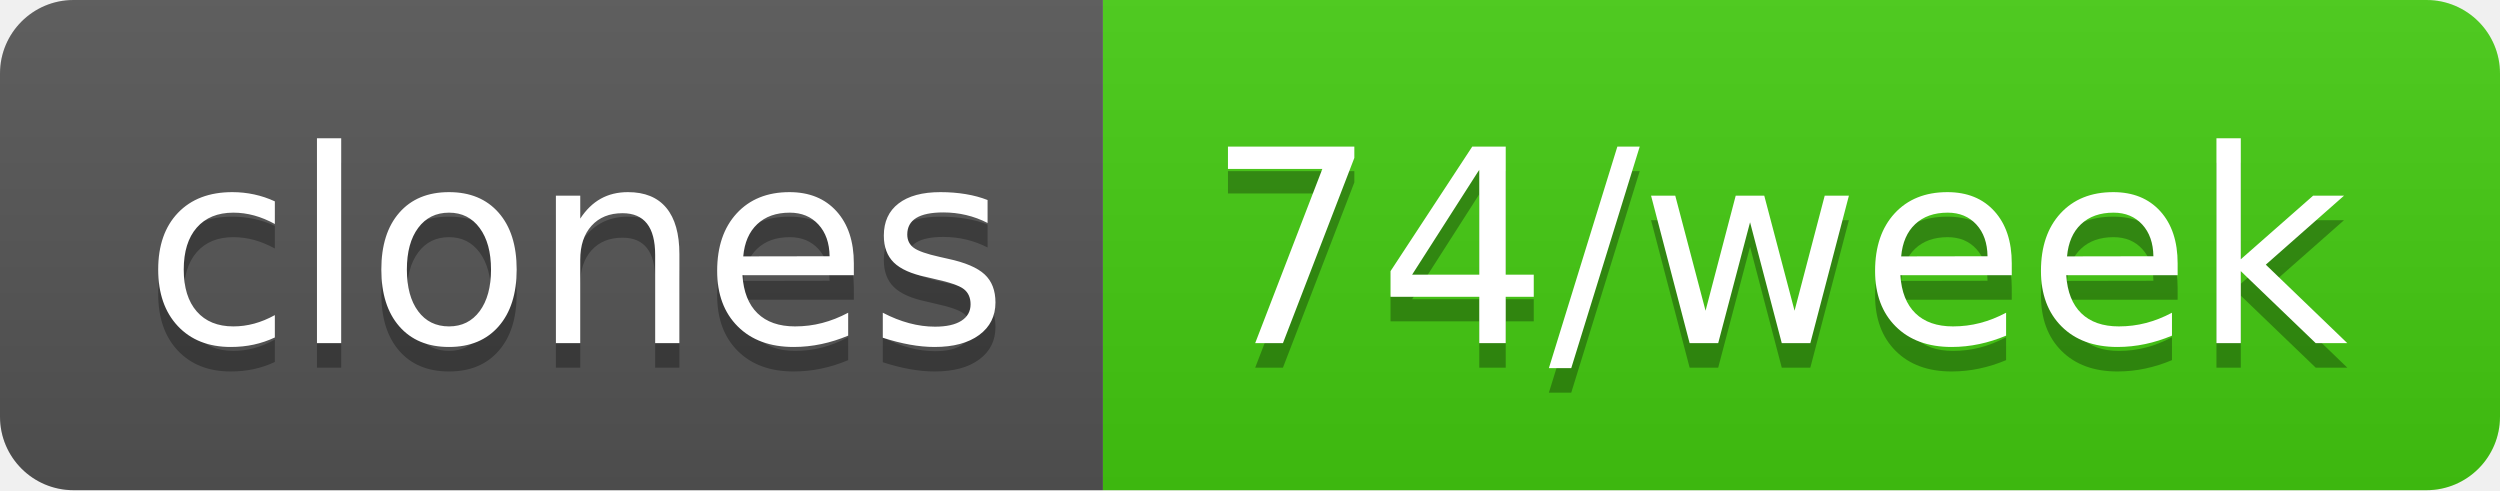
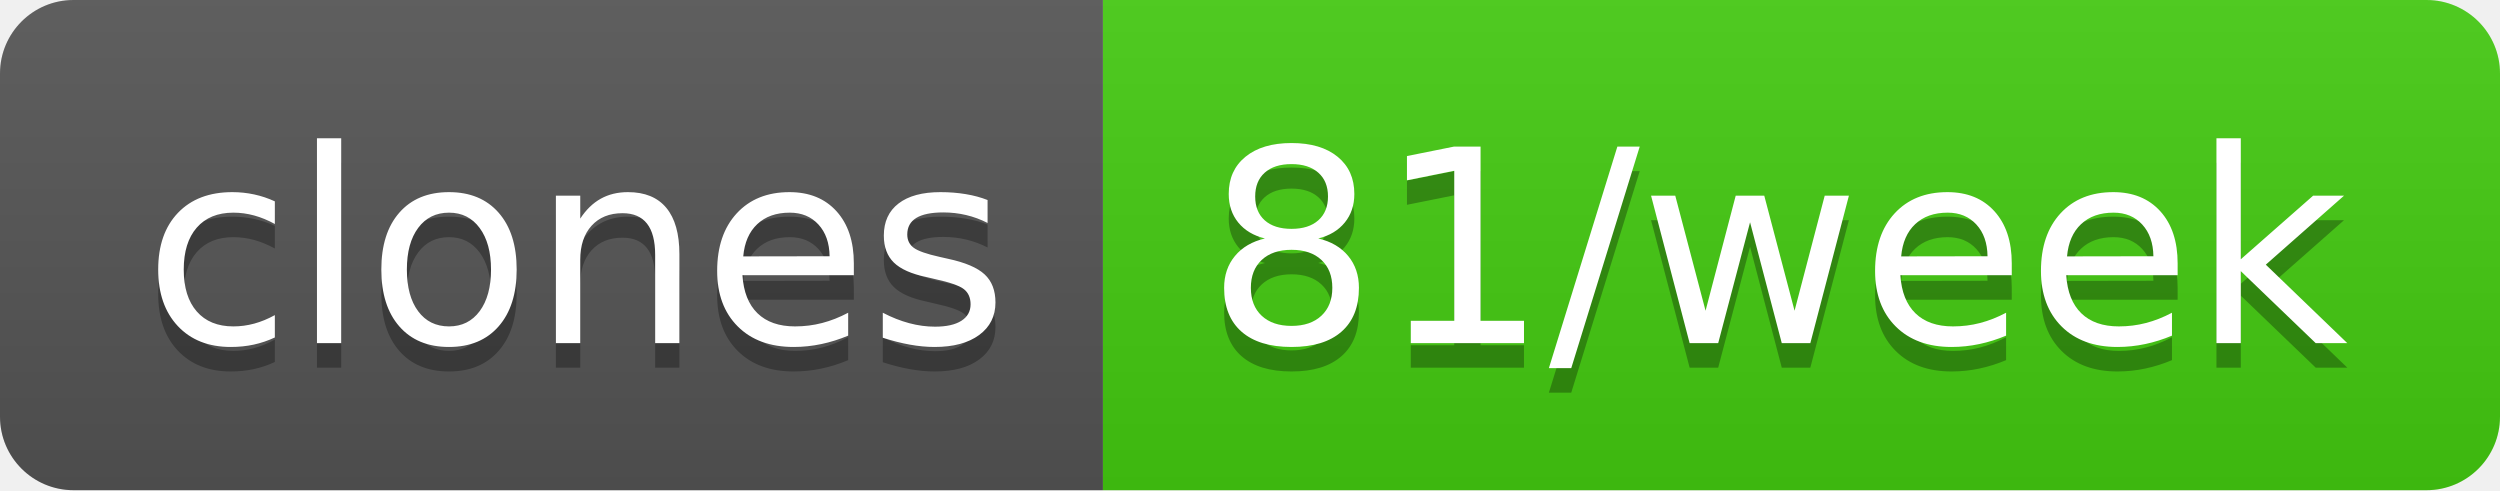
- <svg xmlns="http://www.w3.org/2000/svg" width="102" height="20" role="img" aria-label="clones: 74/week">
+ <svg xmlns="http://www.w3.org/2000/svg" width="102" height="20" role="img" aria-label="clones: 81/week">
  <linearGradient id="s" x2="0" y2="100%">
    <stop offset="0" stop-color="#bbb" stop-opacity=".1" />
    <stop offset="1" stop-opacity=".1" />
  </linearGradient>
  <clipPath id="r">
    <rect width="102" height="20" rx="3" fill="#fff" />
  </clipPath>
  <g clip-path="url(#r)">
    <rect width="45" height="20" fill="#555" />
    <rect x="45" width="57" height="20" fill="#4c1" />
    <rect width="102" height="20" fill="url(#s)" />
  </g>
  <g fill="#fff" text-anchor="middle" font-family="Verdana,Geneva,DejaVu Sans,sans-serif" text-rendering="geometricPrecision" font-size="110">
    <text aria-hidden="true" x="235" y="150" fill="#010101" fill-opacity=".3" transform="scale(.1)" textLength="350">clones</text>
    <text x="235" y="140" transform="scale(.1)" fill="#fff" textLength="350">clones</text>
-     <text aria-hidden="true" x="725" y="150" fill="#010101" fill-opacity=".3" transform="scale(.1)" textLength="470">74/week</text>
-     <text x="725" y="140" transform="scale(.1)" fill="#fff" textLength="470">74/week</text>
+     <text aria-hidden="true" x="725" y="150" fill="#010101" fill-opacity=".3" transform="scale(.1)" textLength="470">81/week</text>
+     <text x="725" y="140" transform="scale(.1)" fill="#fff" textLength="470">81/week</text>
  </g>
</svg>
